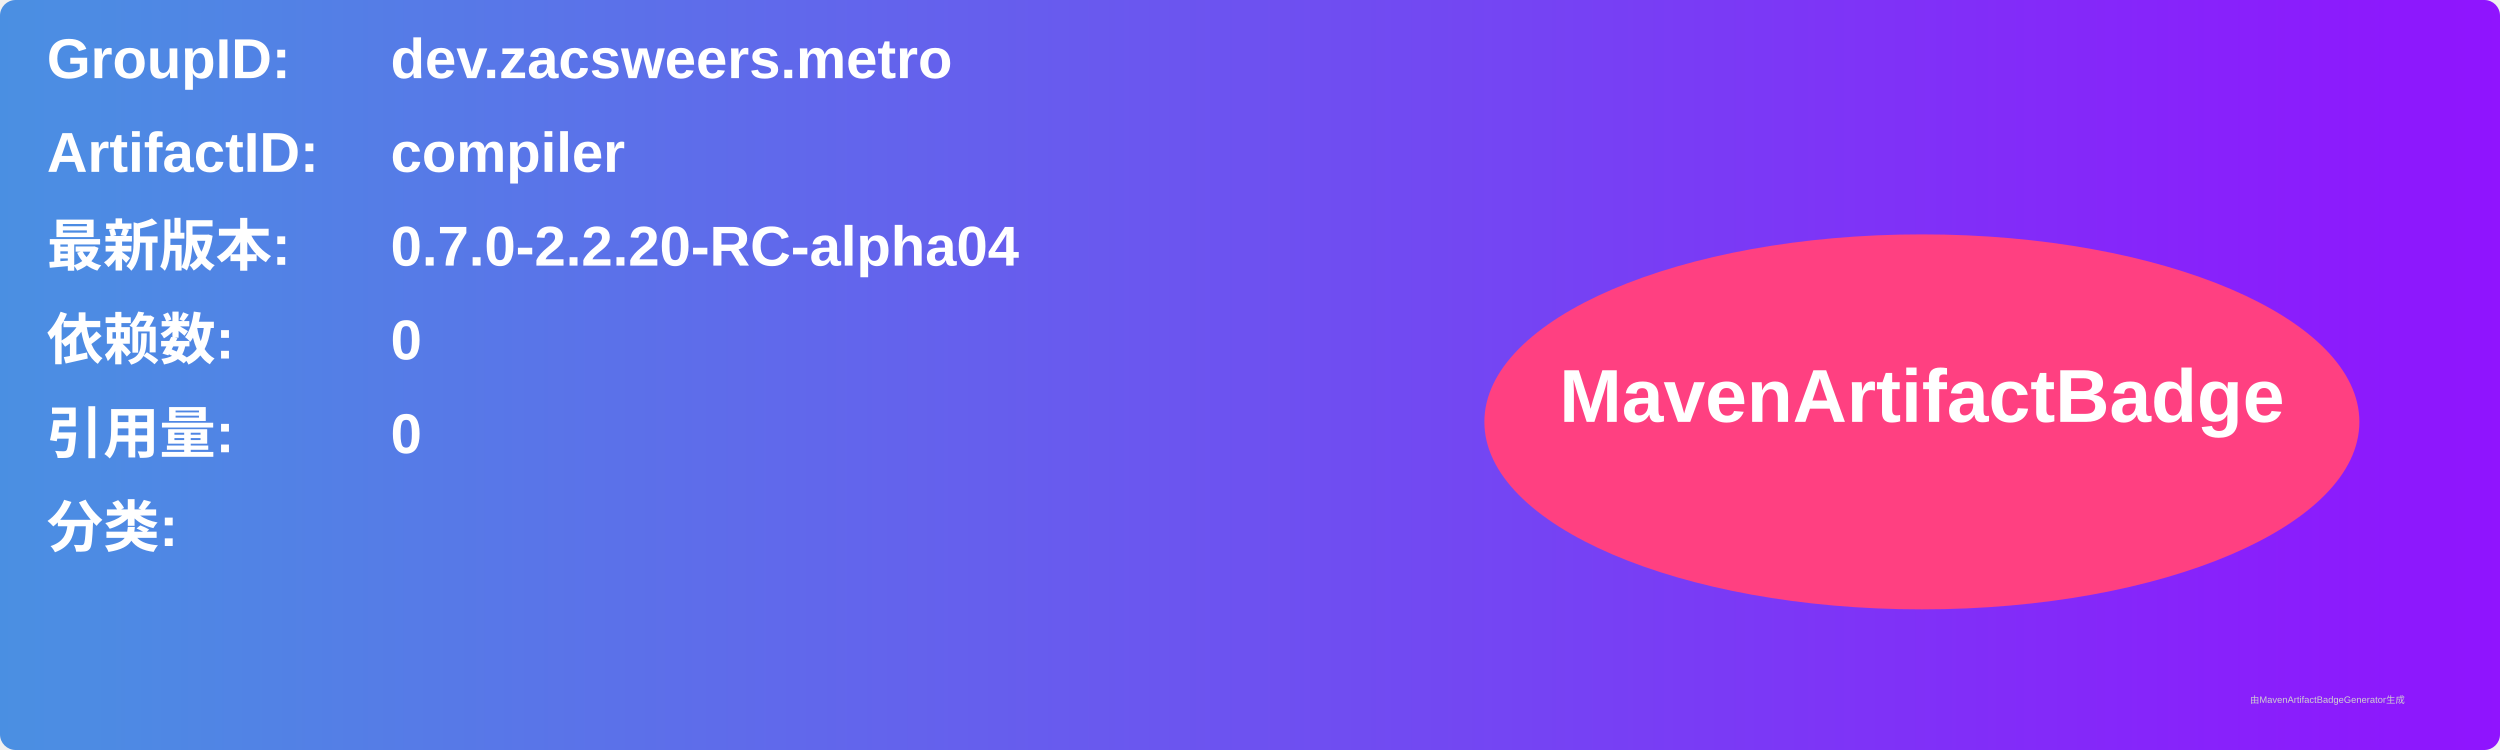
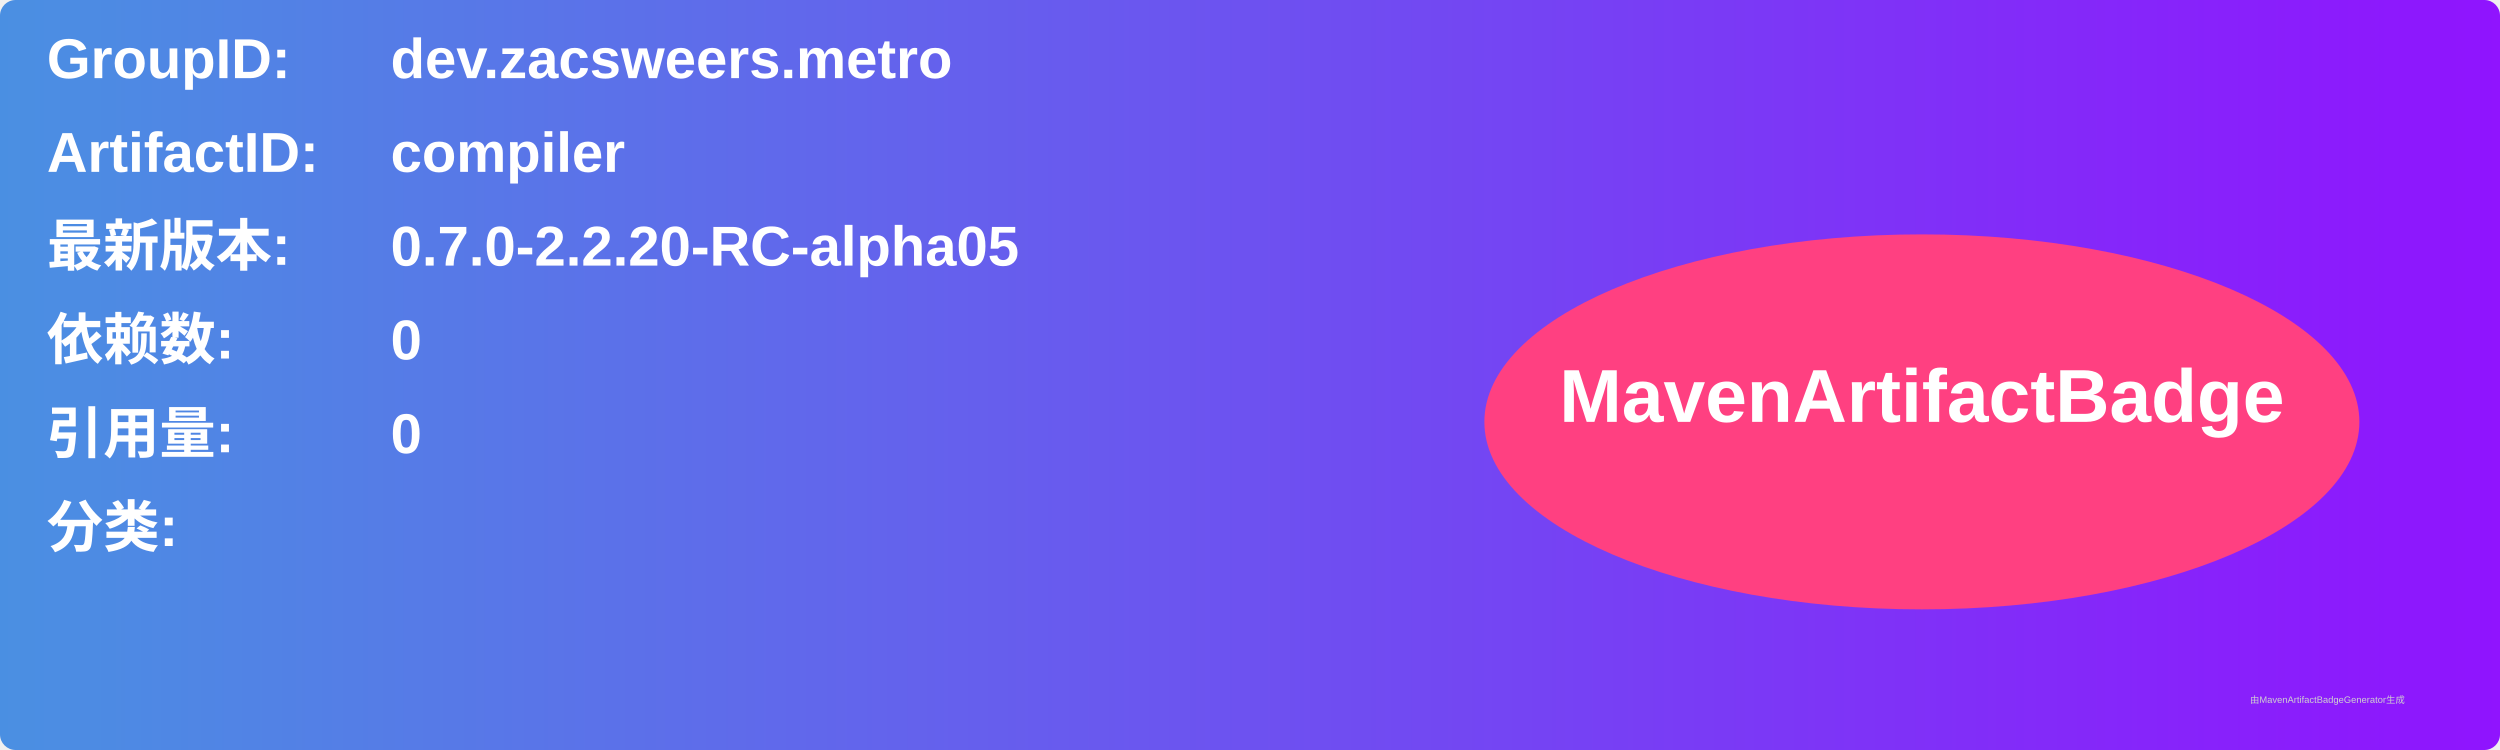
<svg xmlns="http://www.w3.org/2000/svg" width="800" height="240" viewBox="0 0 800 240">
  <linearGradient id="grad" x1="0%" y1="0%" x2="100%" y2="0%">
    <stop offset="0%" stop-color="#4a90e2" />
    <stop offset="100%" stop-color="#9013fe" />
  </linearGradient>
  <rect width="100%" height="100%" rx="5" ry="5" fill="url(#grad)" />
  <g transform="translate(15, 15)">
    <text x="0" y="10" font-family="Arial" font-size="18" fill="white" font-weight="bold" width="260">GroupID:</text>
    <text x="110" y="10" font-family="Arial" font-size="18" fill="white" font-weight="bold" width="460">dev.zacsweers.metro</text>
    <text x="0" y="40" font-family="Arial" font-size="18" fill="white" font-weight="bold" width="260">ArtifactID:</text>
    <text x="110" y="40" font-family="Arial" font-size="18" fill="white" font-weight="bold" width="460">compiler</text>
    <text x="0" y="70" font-family="Arial" font-size="18" fill="white" font-weight="bold">最新版本:</text>
    <text x="110" y="70" font-family="Arial" font-size="18" fill="white" font-weight="bold">
-       <tspan font-weight="bold">0.7.0-2.2.20-RC-alpha04</tspan>
+       <tspan font-weight="bold">0.7.0-2.2.20-RC-alpha05</tspan>
    </text>
    <text x="0" y="100" font-family="Arial" font-size="18" fill="white" font-weight="bold">依赖数: </text>
    <text x="110" y="100" font-family="Arial" font-size="18" fill="white">
      <tspan font-weight="bold">0</tspan>
    </text>
    <text x="0" y="130" font-family="Arial" font-size="18" fill="white" font-weight="bold">引用量: </text>
    <text x="110" y="130" font-family="Arial" font-size="18" fill="white">
      <tspan font-weight="bold">0</tspan>
    </text>
    <text x="0" y="160" font-family="Arial" font-size="18" fill="white" font-weight="bold">分类:</text>
    <text x="10" y="190" font-family="Arial" font-size="10" fill="white">
      <tspan font-weight="bold" />
    </text>
    <ellipse cx="600" cy="120" rx="140" ry="60" fill="#ff4081" />
    <text x="600" y="120" text-anchor="middle" font-family="Arial" font-size="24" fill="white" font-weight="bold">MavenArtifactBadge</text>
  </g>
  <text x="720" y="225" font-family="Arial" font-size="3" fill="#d0d0d0">由MavenArtifactBadgeGenerator生成</text>
</svg>
